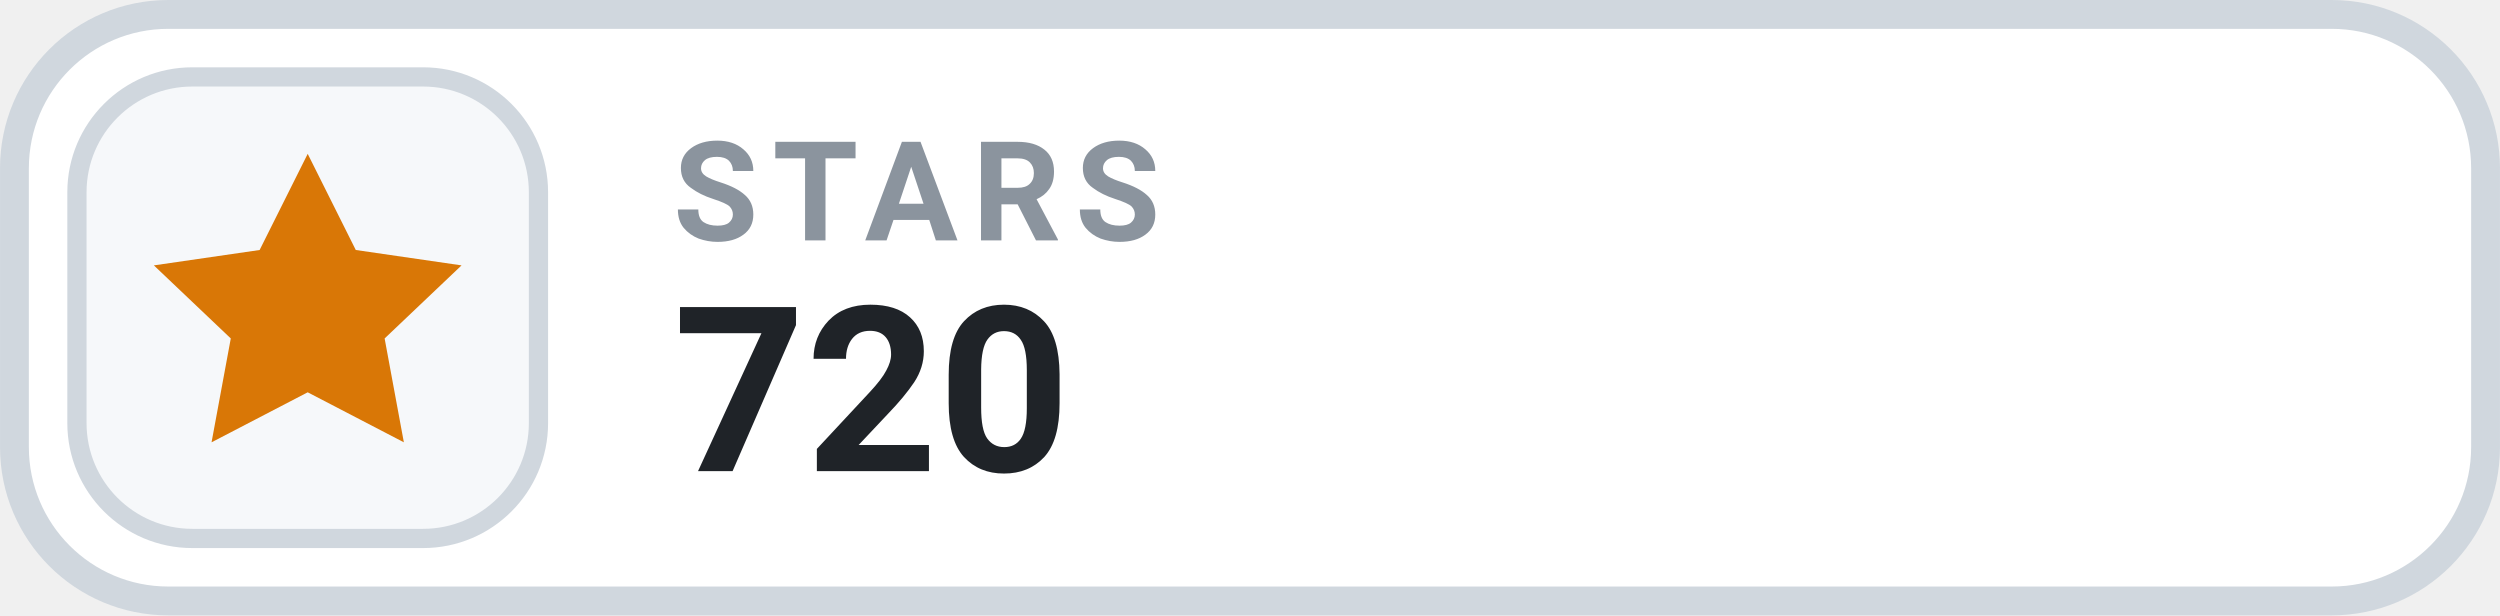
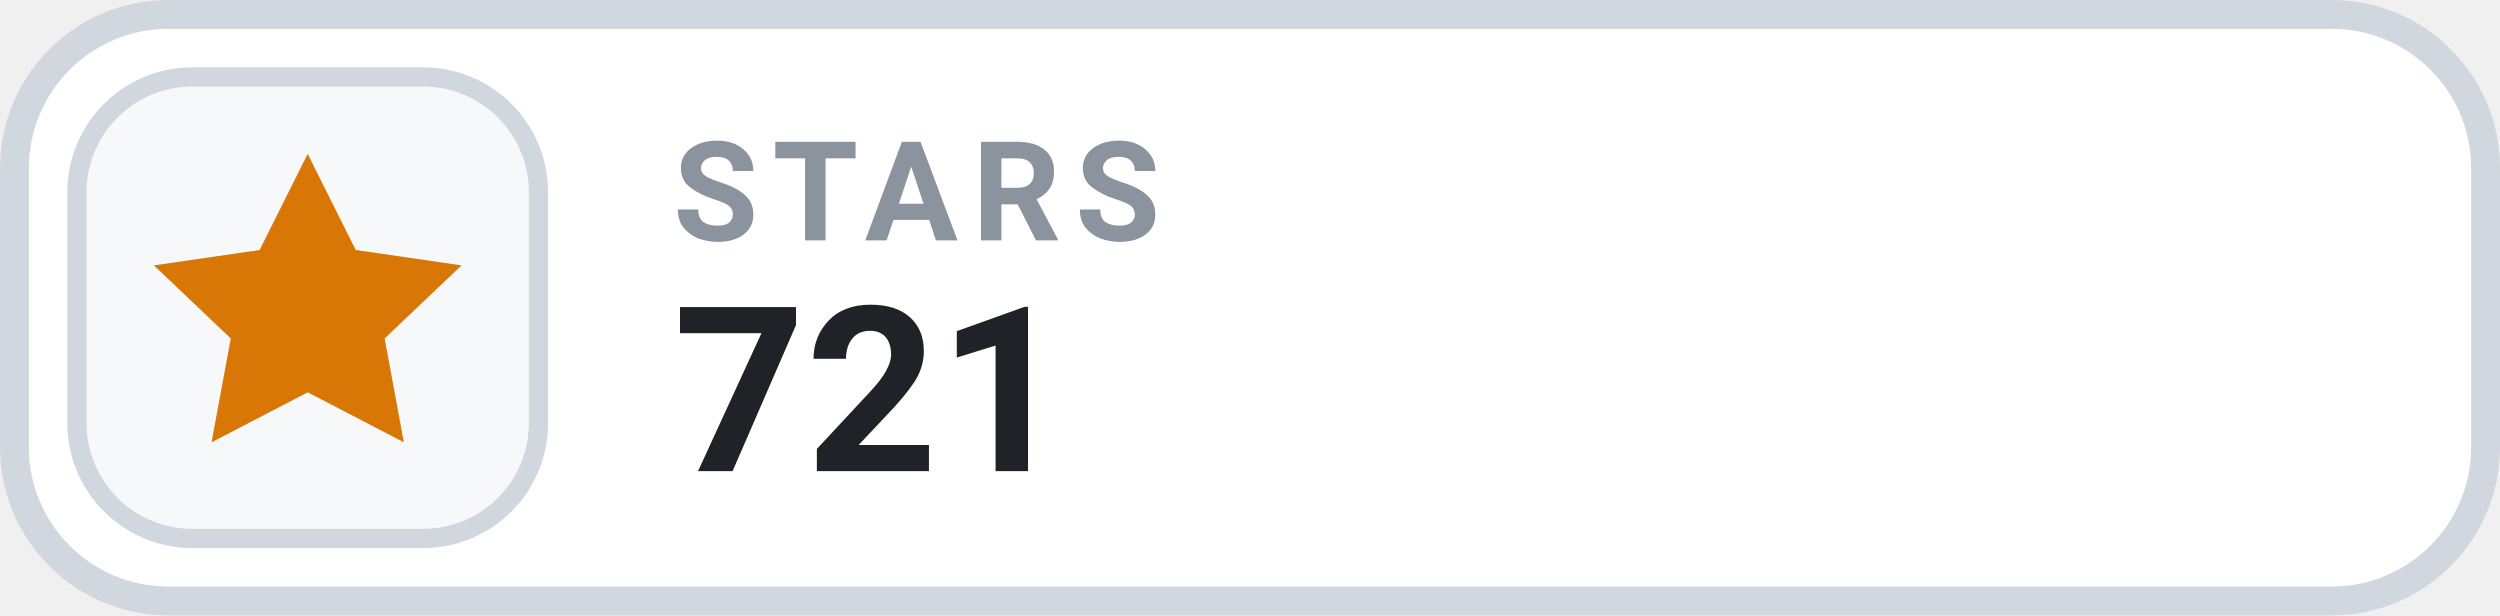
- <svg xmlns="http://www.w3.org/2000/svg" width="126" height="31.015" viewBox="0 0 130 32" role="img" aria-label="STARS 720">
+ <svg xmlns="http://www.w3.org/2000/svg" width="126" height="31.015" viewBox="0 0 130 32" role="img" aria-label="STARS 721">
  <rect x=".75" y=".75" width="128.5" height="30.5" rx="8" fill="#FFFFFF" stroke="#D0D7DE" stroke-width="1.5" />
  <rect x="4" y="4" width="24" height="24" rx="6" fill="#F6F8FA" stroke="#D0D7DE" stroke-width="1" />
  <g transform="translate(16 16)" style="color:#D97706;">
    <path d="M0 -8 l2.5 5 5.5 .8 -4 3.8 1 5.4 -5 -2.6 -5 2.6 1 -5.4 -4 -3.8 5.5 -.8 Z" fill="currentColor" />
  </g>
  <text x="35" y="12.5" fill="#8B949E" font-family="-apple-system,BlinkMacSystemFont,'Segoe UI',Roboto,Helvetica,Arial,sans-serif" font-size="7.2" font-weight="700" letter-spacing=".75">STARS</text>
-   <text x="35" y="24.5" fill="#1F2328" font-family="-apple-system,BlinkMacSystemFont,'Segoe UI',Roboto,Helvetica,Arial,sans-serif" font-size="12" font-weight="700">720</text>
+   <text x="35" y="24.5" fill="#1F2328" font-family="-apple-system,BlinkMacSystemFont,'Segoe UI',Roboto,Helvetica,Arial,sans-serif" font-size="12" font-weight="700">721</text>
</svg>
